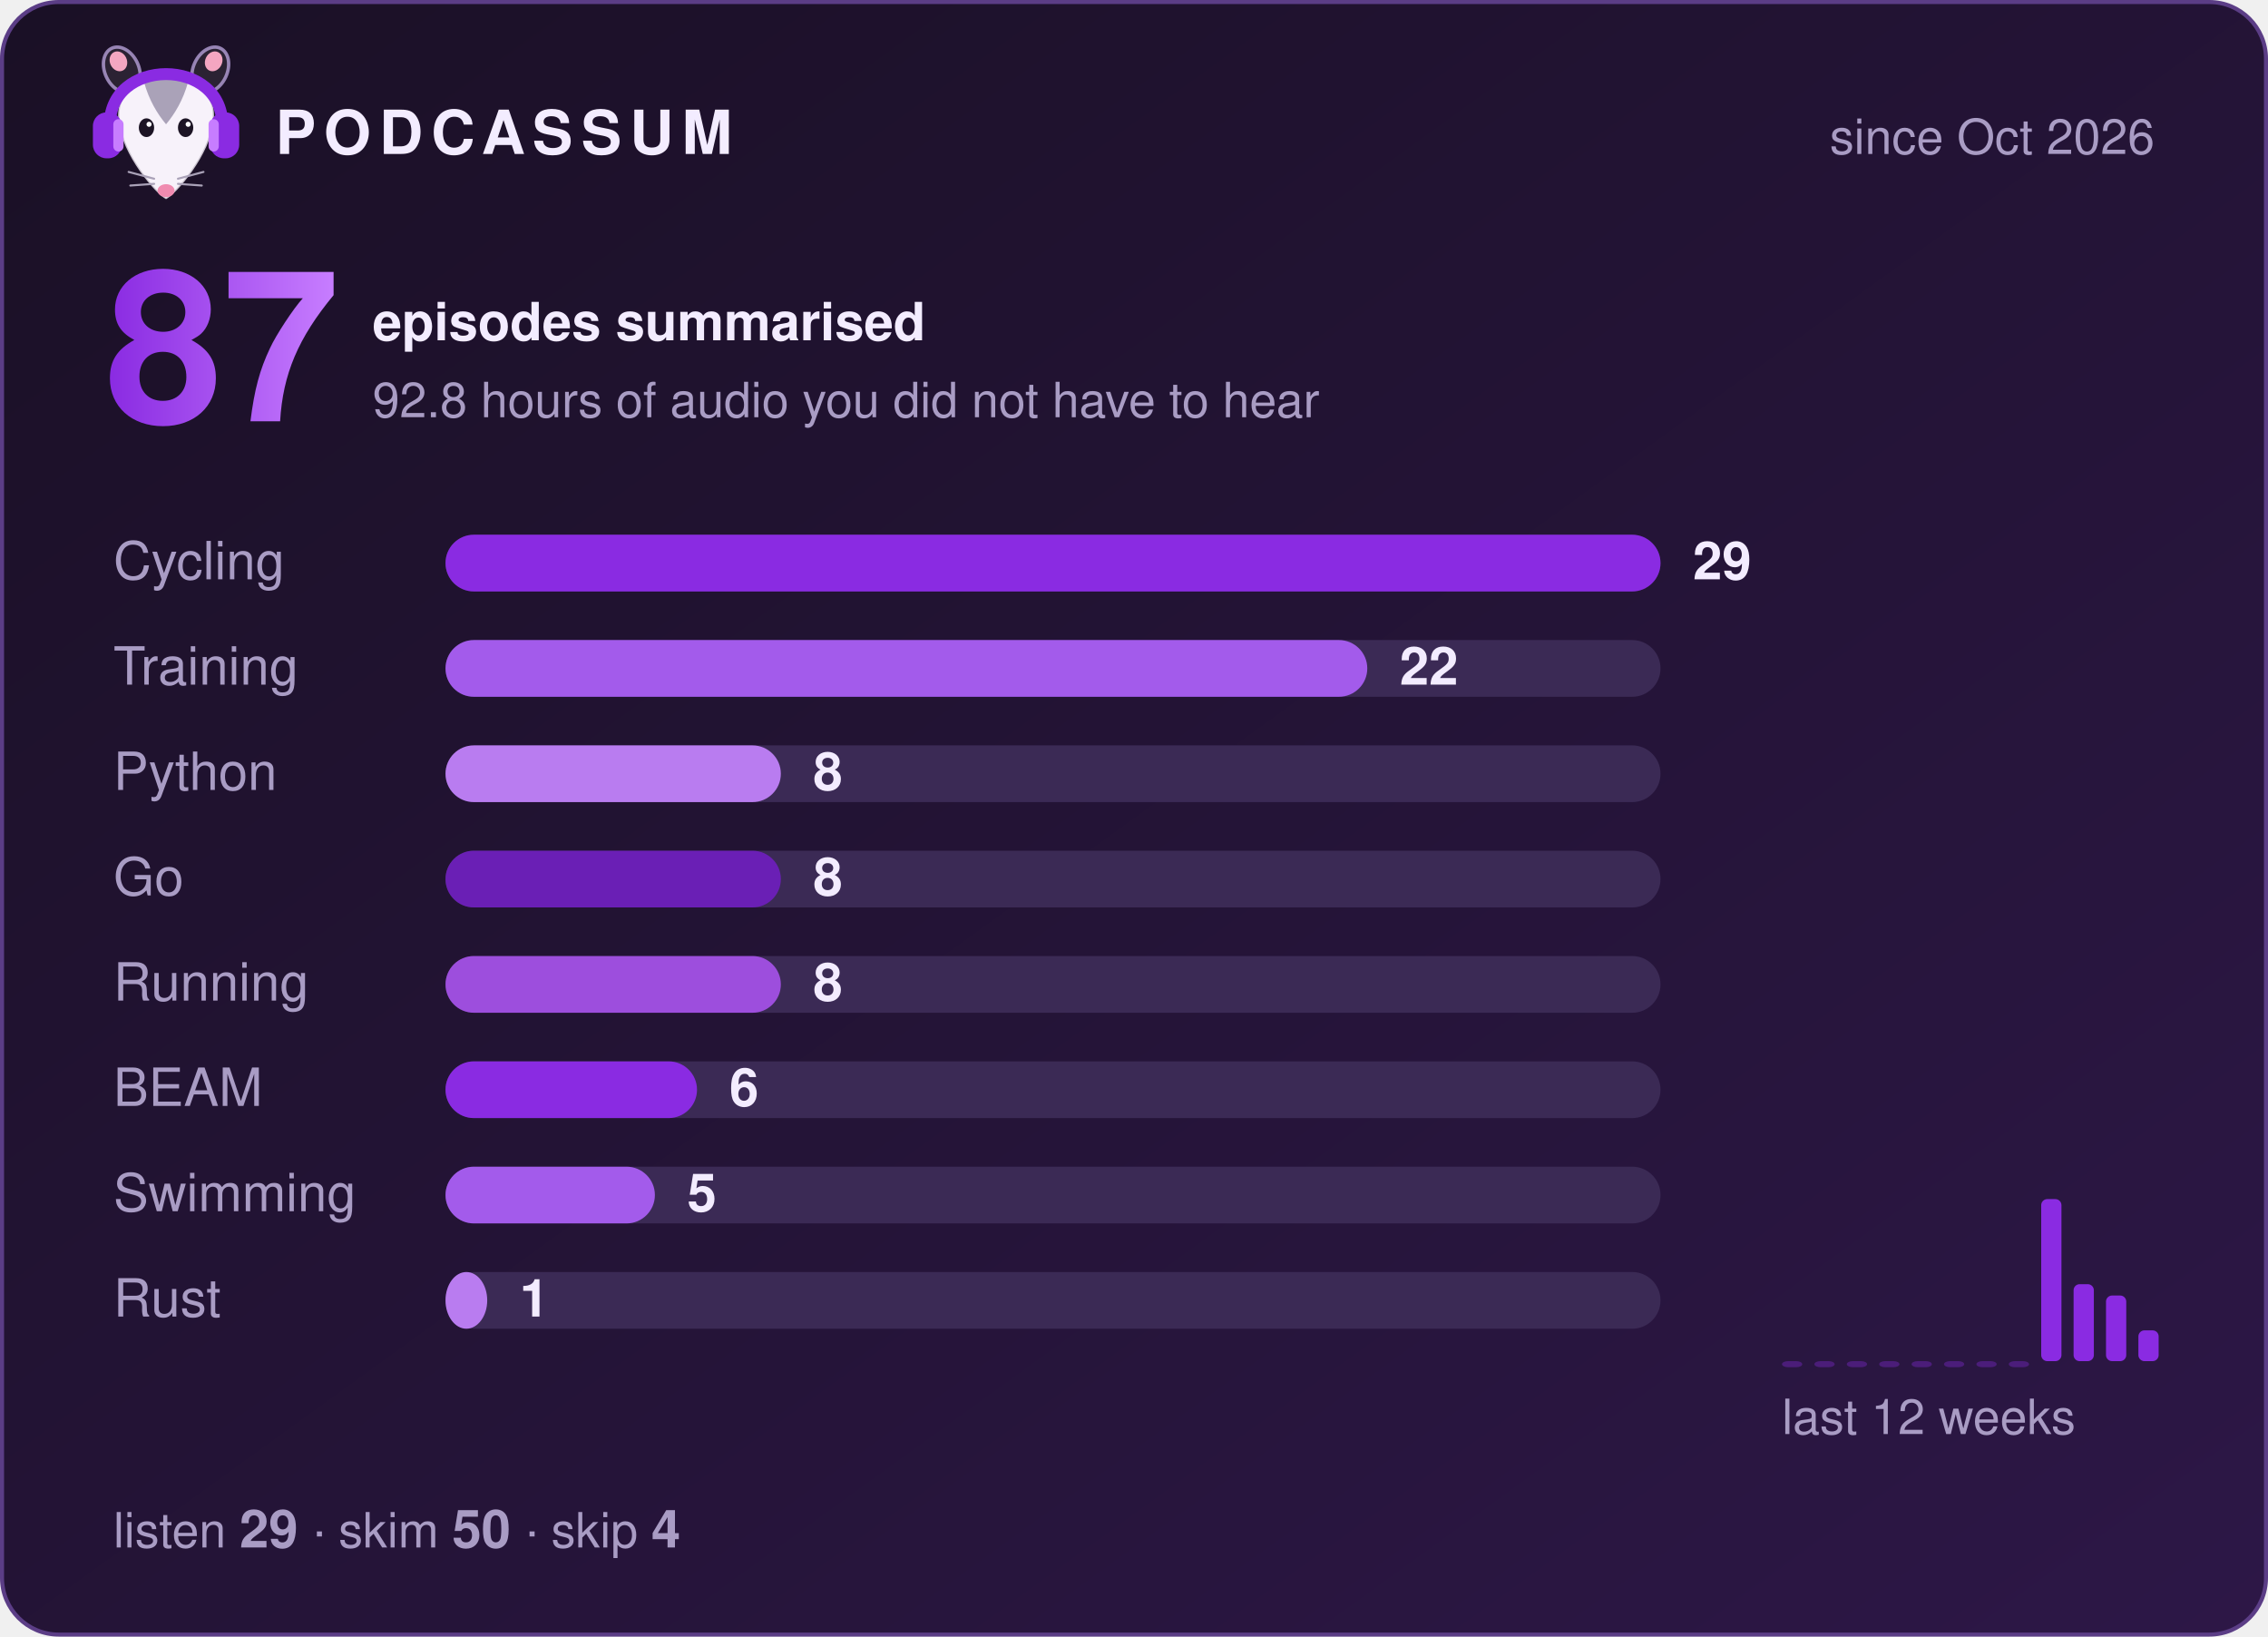
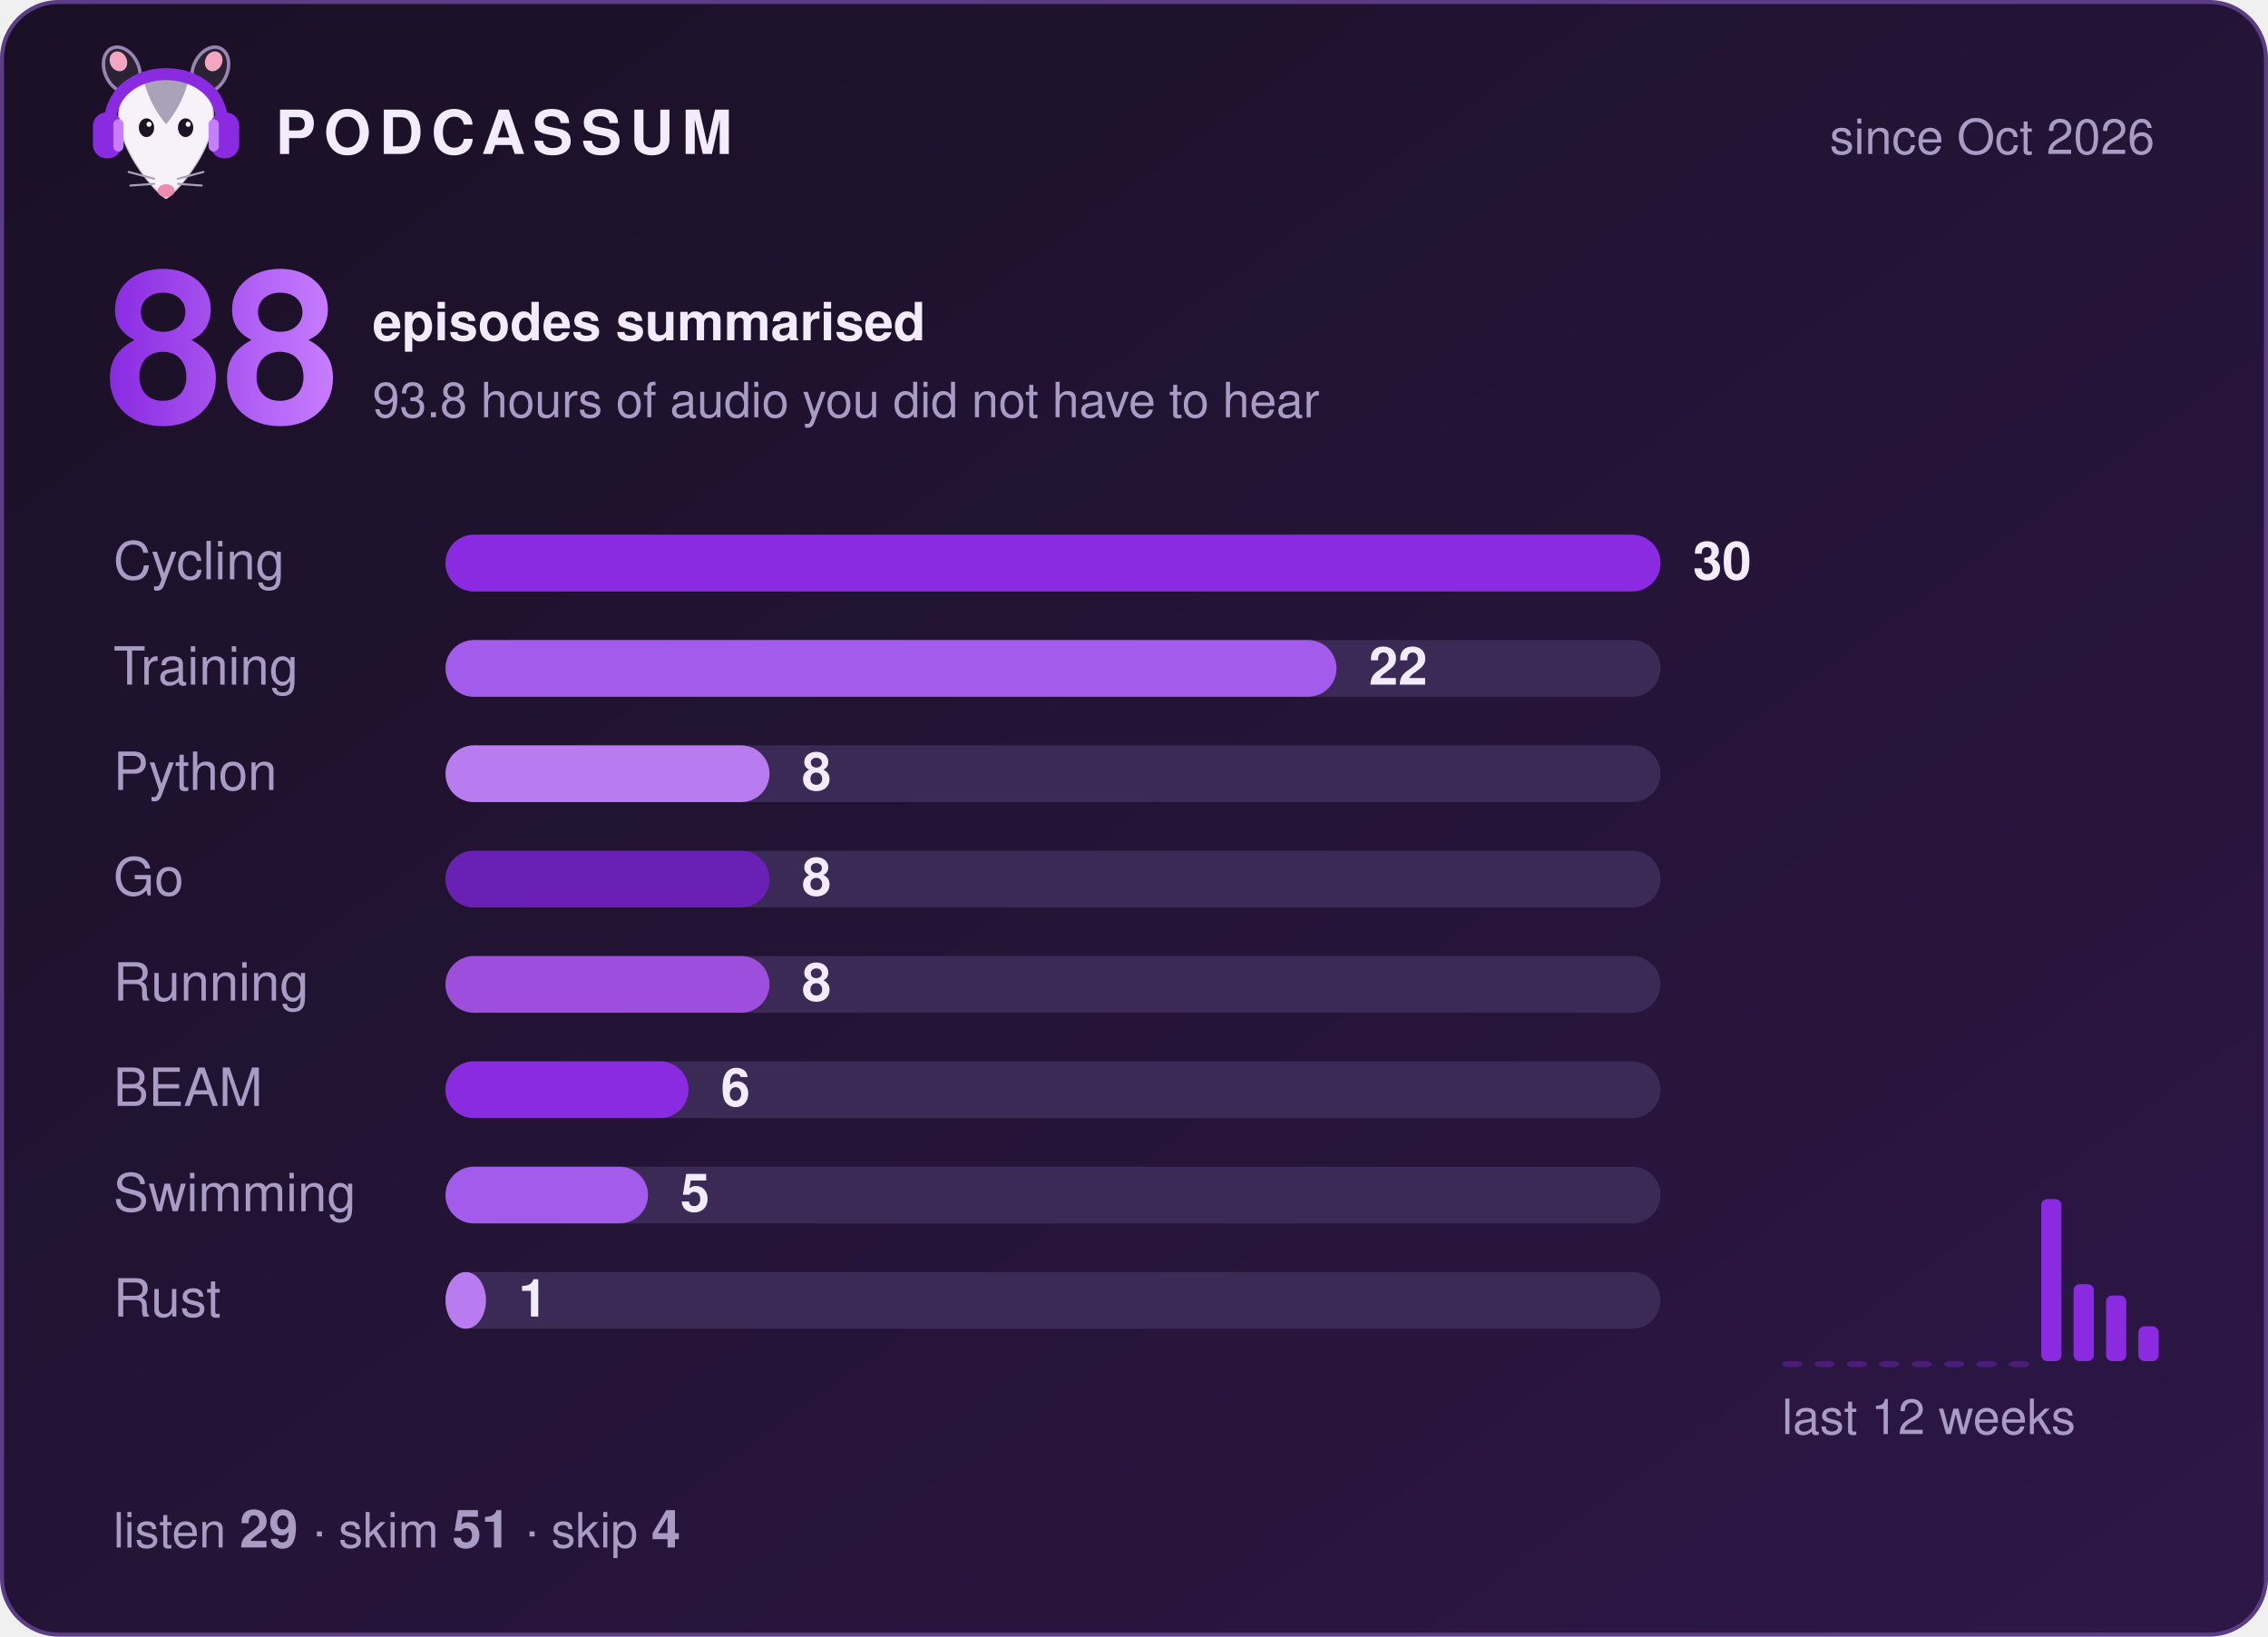
- <svg xmlns="http://www.w3.org/2000/svg" width="560" height="404" viewBox="0 0 560 404" role="img" aria-label="Podcassum: 87 episodes summarised">
+ <svg xmlns="http://www.w3.org/2000/svg" width="560" height="404" viewBox="0 0 560 404" role="img" aria-label="Podcassum: 88 episodes summarised">
  <defs>
    <linearGradient id="bg" x1="0" y1="0" x2="1" y2="1">
      <stop offset="0" stop-color="#1a1025" />
      <stop offset="1" stop-color="#2d1747" />
    </linearGradient>
    <linearGradient id="num" x1="0" y1="0" x2="1" y2="0">
      <stop offset="0" stop-color="#8A2BE2" />
      <stop offset="1" stop-color="#C77DFF" />
    </linearGradient>
  </defs>
  <style>
  text { font-family: -apple-system, "Segoe UI", Helvetica, Arial, sans-serif; fill: #f3ecff; }
  .title { font-size: 15px; font-weight: 700; letter-spacing: 2px; }
  .dim { font-size: 12px; fill: #a99cc4; }
  .big { font-size: 52px; font-weight: 800; fill: url(#num); }
  .label { font-size: 13px; fill: #a99cc4; }
  .count { font-size: 13px; font-weight: 700; }
  .bar { transform-box: fill-box; transform-origin: left; animation: grow 0.9s cubic-bezier(.2,.8,.2,1) both; }
  @keyframes grow { from { transform: scaleX(0); } to { transform: scaleX(1); } }
</style>
  <rect x="0.5" y="0.5" width="559" height="403" rx="14" fill="url(#bg)" stroke="#5b3d86" />
  <g transform="translate(20,8) scale(0.42)">
    <ellipse cx="24" cy="22" rx="10" ry="14" transform="rotate(-25 24 22)" fill="#2b2233" stroke="#C9B3EE" stroke-opacity=".7" stroke-width="2" />
    <ellipse cx="76" cy="22" rx="10" ry="14" transform="rotate(25 76 22)" fill="#2b2233" stroke="#C9B3EE" stroke-opacity=".7" stroke-width="2" />
    <ellipse cx="22" cy="17" rx="5" ry="6" transform="rotate(-25 22 17)" fill="#f4a6c1" />
    <ellipse cx="78" cy="17" rx="5" ry="6" transform="rotate(25 78 17)" fill="#f4a6c1" />
    <path d="M50 98 C44 95 24 72 22 52 C20 34 35 26 50 26 C65 26 80 34 78 52 C76 72 56 95 50 98 Z" fill="#f7f2fa" stroke="#2b2233" stroke-opacity=".2" stroke-width="1.5" />
    <path d="M37 29 C43 24 57 24 63 29 C60 40 55 48 50 54 C45 48 40 40 37 29 Z" fill="#aaa2b8" />
    <ellipse cx="38.5" cy="56" rx="4.5" ry="5.5" fill="#1c1424" />
    <ellipse cx="61.5" cy="56" rx="4.5" ry="5.5" fill="#1c1424" />
    <circle cx="40" cy="54" r="1.5" fill="#fff" />
    <circle cx="63" cy="54" r="1.5" fill="#fff" />
    <ellipse cx="50" cy="93" rx="5" ry="3.8" fill="#f08bb0" />
    <g stroke="#aaa2b8" stroke-width="1.2" stroke-linecap="round">
      <path d="M43 86 L28 82 M43 89 L29 90 M57 86 L72 82 M57 89 L71 90" />
    </g>
    <path d="M17 56 C15 14 85 14 83 56" fill="none" stroke="#8A2BE2" stroke-width="7" stroke-linecap="round" />
    <rect x="7" y="47" width="17" height="27" rx="8" fill="#8A2BE2" />
    <rect x="76" y="47" width="17" height="27" rx="8" fill="#8A2BE2" />
    <rect x="19" y="51" width="6" height="19" rx="3" fill="#C77DFF" />
    <rect x="75" y="51" width="6" height="19" rx="3" fill="#C77DFF" />
  </g>
  <text x="68" y="38" class="title">PODCASSUM</text>
  <text x="532" y="38" class="dim" text-anchor="end">since Oct 2026</text>
-   <text x="26" y="104" class="big">87</text>
+   <text x="26" y="104" class="big">88</text>
  <text x="92" y="84" class="count">episodes summarised</text>
-   <text x="92" y="103" class="dim">92.8 hours of audio you did not have to hear</text>
+   <text x="92" y="103" class="dim">93.8 hours of audio you did not have to hear</text>
  <text x="28" y="143" class="label">Cycling</text>
  <rect x="110" y="132" width="300" height="14" rx="7" fill="#3b2a55" />
  <rect x="110" y="132" width="300.0" height="14" rx="7" fill="#8A2BE2" class="bar" style="animation-delay:0.00s" />
-   <text x="418.0" y="143" class="count">29</text>
+   <text x="418.0" y="143" class="count">30</text>
  <text x="28" y="169" class="label">Training</text>
  <rect x="110" y="158" width="300" height="14" rx="7" fill="#3b2a55" />
-   <rect x="110" y="158" width="227.6" height="14" rx="7" fill="#A35BEB" class="bar" style="animation-delay:0.15s" />
-   <text x="345.6" y="169" class="count">22</text>
+   <rect x="110" y="158" width="220.0" height="14" rx="7" fill="#A35BEB" class="bar" style="animation-delay:0.15s" />
+   <text x="338.0" y="169" class="count">22</text>
  <text x="28" y="195" class="label">Python</text>
  <rect x="110" y="184" width="300" height="14" rx="7" fill="#3b2a55" />
-   <rect x="110" y="184" width="82.8" height="14" rx="7" fill="#B97CF0" class="bar" style="animation-delay:0.30s" />
-   <text x="200.8" y="195" class="count">8</text>
+   <rect x="110" y="184" width="80.0" height="14" rx="7" fill="#B97CF0" class="bar" style="animation-delay:0.30s" />
+   <text x="198.0" y="195" class="count">8</text>
  <text x="28" y="221" class="label">Go</text>
  <rect x="110" y="210" width="300" height="14" rx="7" fill="#3b2a55" />
-   <rect x="110" y="210" width="82.8" height="14" rx="7" fill="#6A1FB5" class="bar" style="animation-delay:0.45s" />
-   <text x="200.8" y="221" class="count">8</text>
+   <rect x="110" y="210" width="80.0" height="14" rx="7" fill="#6A1FB5" class="bar" style="animation-delay:0.45s" />
+   <text x="198.0" y="221" class="count">8</text>
  <text x="28" y="247" class="label">Running</text>
  <rect x="110" y="236" width="300" height="14" rx="7" fill="#3b2a55" />
-   <rect x="110" y="236" width="82.8" height="14" rx="7" fill="#9D4EDD" class="bar" style="animation-delay:0.60s" />
-   <text x="200.8" y="247" class="count">8</text>
+   <rect x="110" y="236" width="80.0" height="14" rx="7" fill="#9D4EDD" class="bar" style="animation-delay:0.60s" />
+   <text x="198.0" y="247" class="count">8</text>
  <text x="28" y="273" class="label">BEAM</text>
  <rect x="110" y="262" width="300" height="14" rx="7" fill="#3b2a55" />
-   <rect x="110" y="262" width="62.1" height="14" rx="7" fill="#8A2BE2" class="bar" style="animation-delay:0.75s" />
-   <text x="180.1" y="273" class="count">6</text>
+   <rect x="110" y="262" width="60.0" height="14" rx="7" fill="#8A2BE2" class="bar" style="animation-delay:0.75s" />
+   <text x="178.0" y="273" class="count">6</text>
  <text x="28" y="299" class="label">Swimming</text>
  <rect x="110" y="288" width="300" height="14" rx="7" fill="#3b2a55" />
-   <rect x="110" y="288" width="51.7" height="14" rx="7" fill="#A35BEB" class="bar" style="animation-delay:0.90s" />
-   <text x="169.7" y="299" class="count">5</text>
+   <rect x="110" y="288" width="50.0" height="14" rx="7" fill="#A35BEB" class="bar" style="animation-delay:0.90s" />
+   <text x="168.0" y="299" class="count">5</text>
  <text x="28" y="325" class="label">Rust</text>
  <rect x="110" y="314" width="300" height="14" rx="7" fill="#3b2a55" />
-   <rect x="110" y="314" width="10.3" height="14" rx="7" fill="#B97CF0" class="bar" style="animation-delay:1.05s" />
-   <text x="128.3" y="325" class="count">1</text>
+   <rect x="110" y="314" width="10.0" height="14" rx="7" fill="#B97CF0" class="bar" style="animation-delay:1.05s" />
+   <text x="128.0" y="325" class="count">1</text>
  <rect x="440" y="336.0" width="5" height="1.5" rx="1.5" fill="#8A2BE2" opacity="0.35" />
  <rect x="448" y="336.0" width="5" height="1.5" rx="1.5" fill="#8A2BE2" opacity="0.35" />
  <rect x="456" y="336.0" width="5" height="1.5" rx="1.5" fill="#8A2BE2" opacity="0.35" />
  <rect x="464" y="336.0" width="5" height="1.5" rx="1.5" fill="#8A2BE2" opacity="0.35" />
  <rect x="472" y="336.0" width="5" height="1.5" rx="1.5" fill="#8A2BE2" opacity="0.35" />
  <rect x="480" y="336.0" width="5" height="1.5" rx="1.5" fill="#8A2BE2" opacity="0.35" />
  <rect x="488" y="336.0" width="5" height="1.5" rx="1.5" fill="#8A2BE2" opacity="0.35" />
  <rect x="496" y="336.0" width="5" height="1.5" rx="1.5" fill="#8A2BE2" opacity="0.35" />
  <rect x="504" y="296.0" width="5" height="40.0" rx="1.5" fill="#8A2BE2" opacity="1" />
  <rect x="512" y="317.0" width="5" height="19.0" rx="1.5" fill="#8A2BE2" opacity="1" />
  <rect x="520" y="319.8" width="5" height="16.2" rx="1.5" fill="#8A2BE2" opacity="1" />
-   <rect x="528" y="328.4" width="5" height="7.6" rx="1.5" fill="#8A2BE2" opacity="1" />
+   <rect x="528" y="327.4" width="5" height="8.6" rx="1.5" fill="#8A2BE2" opacity="1" />
  <text x="440" y="354" class="dim">last 12 weeks</text>
-   <text x="28" y="382" class="dim">listen <tspan class="count">29</tspan>  ·  skim <tspan class="count">50</tspan>  ·  skip <tspan class="count">4</tspan>
+   <text x="28" y="382" class="dim">listen <tspan class="count">29</tspan>  ·  skim <tspan class="count">51</tspan>  ·  skip <tspan class="count">4</tspan>
  </text>
</svg>
